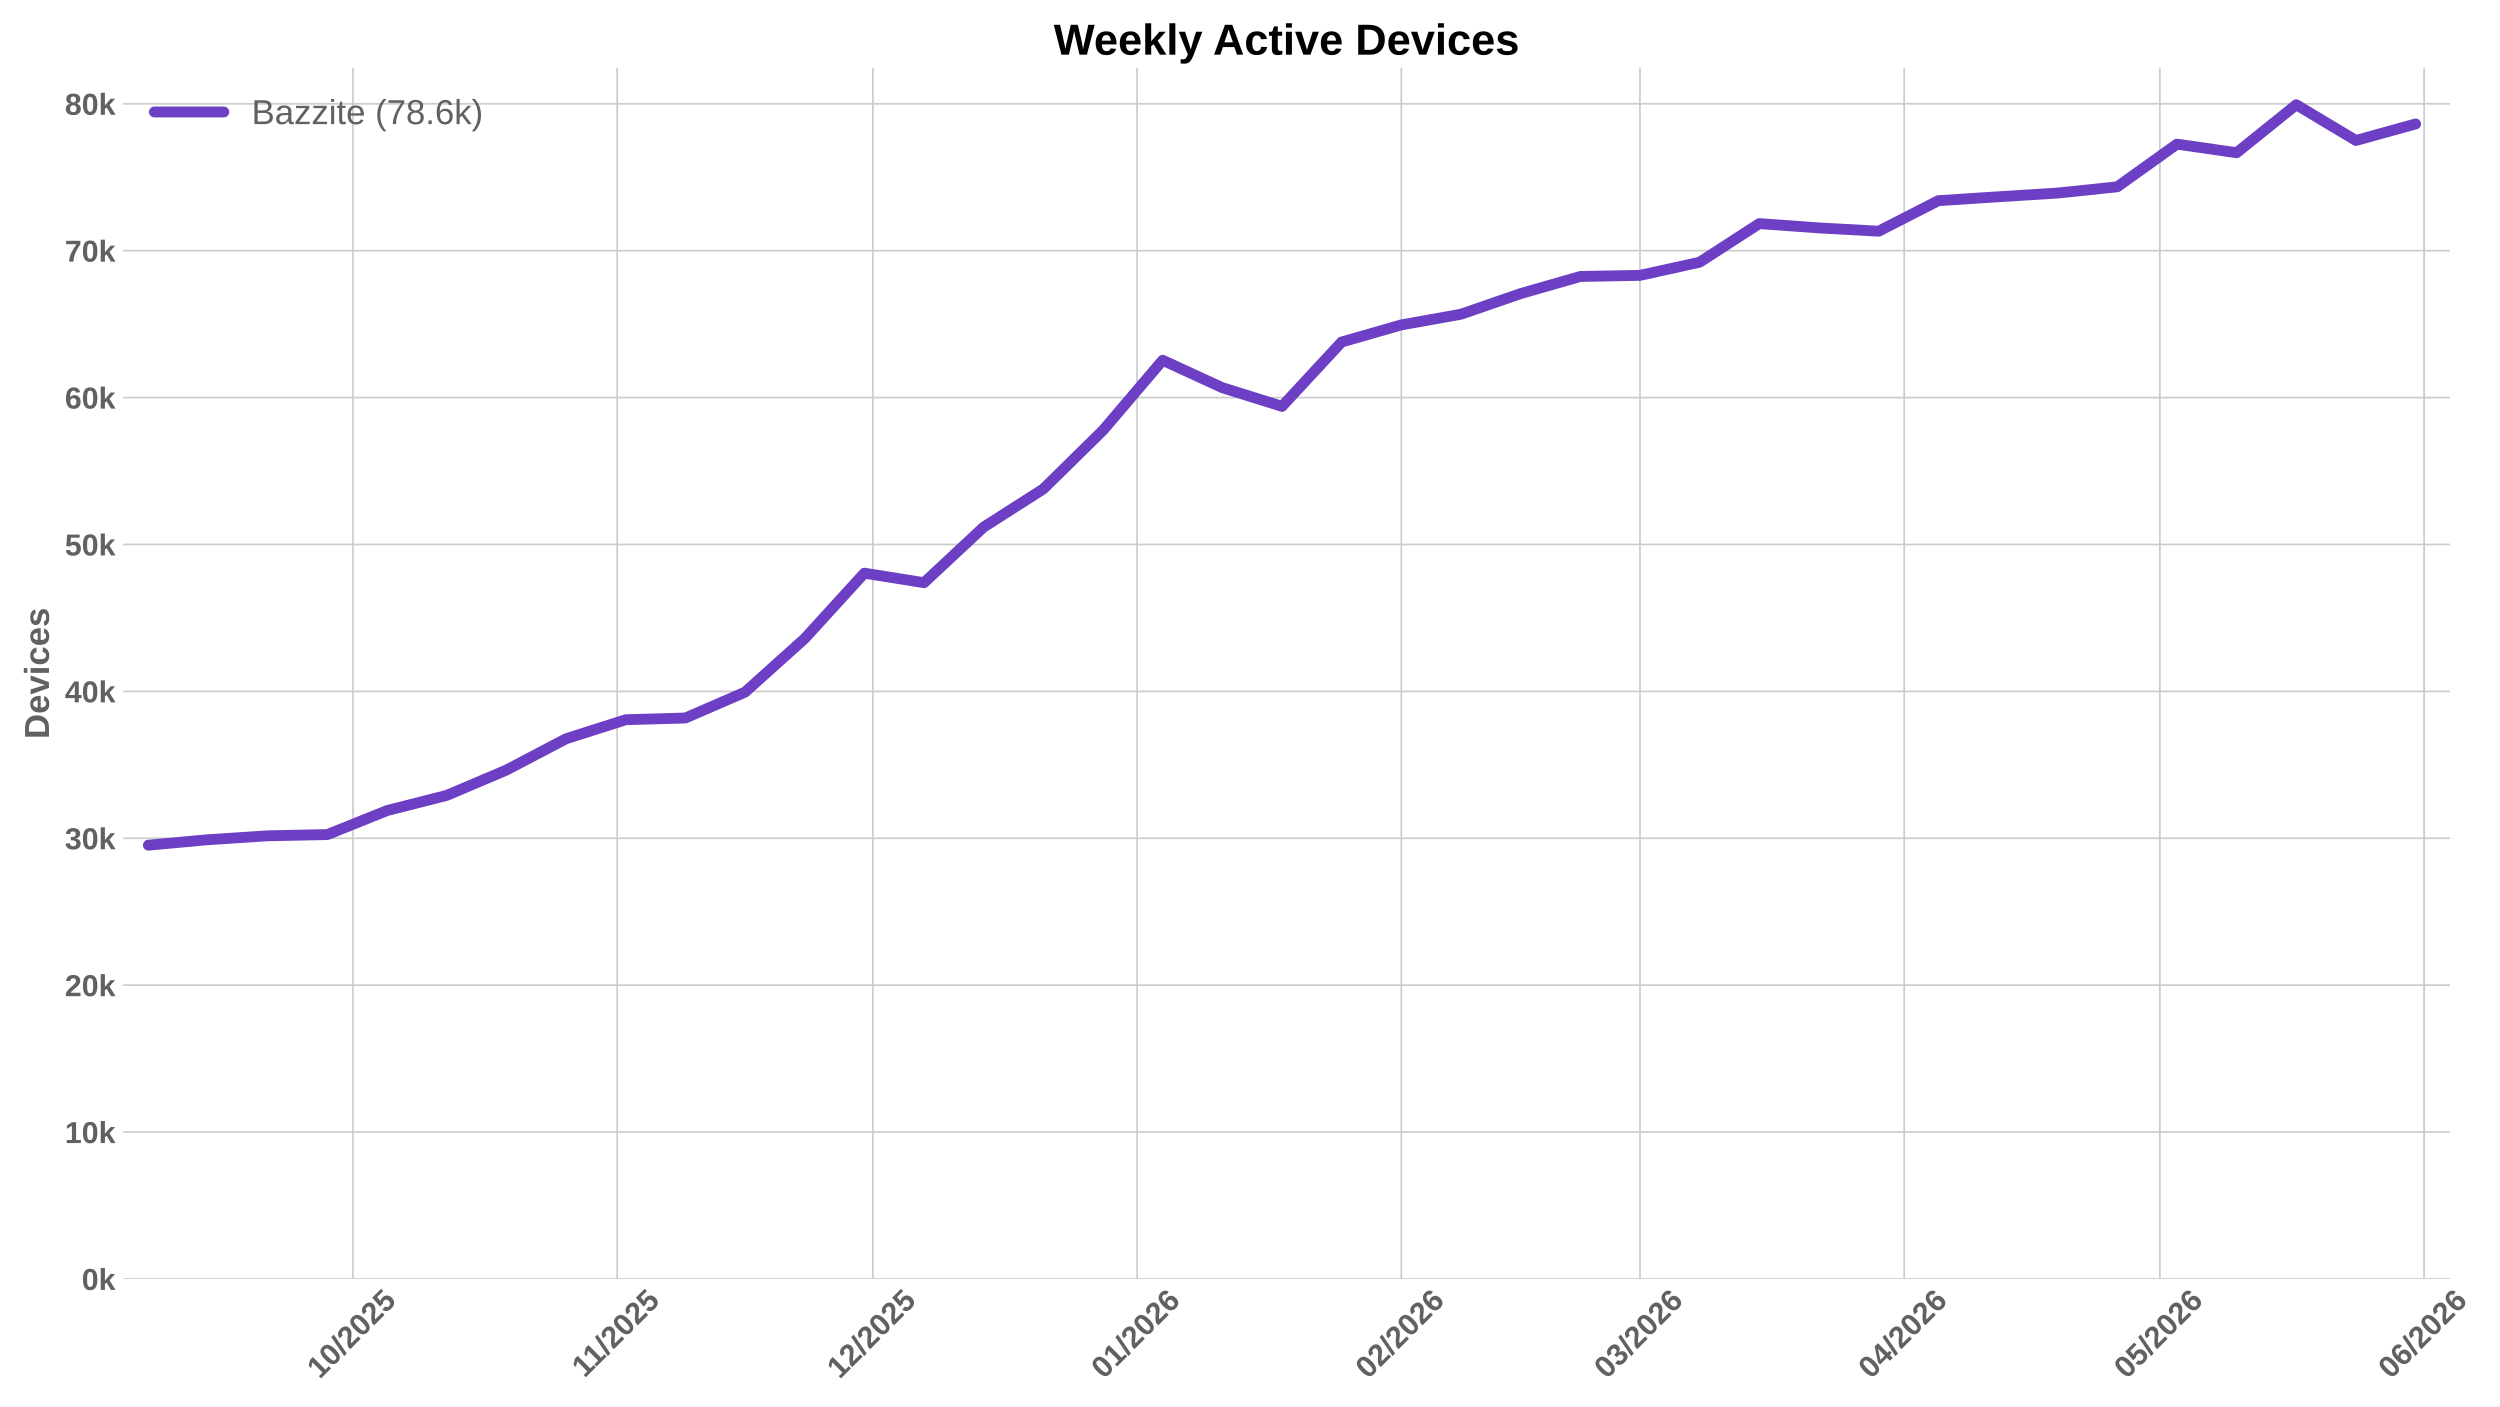
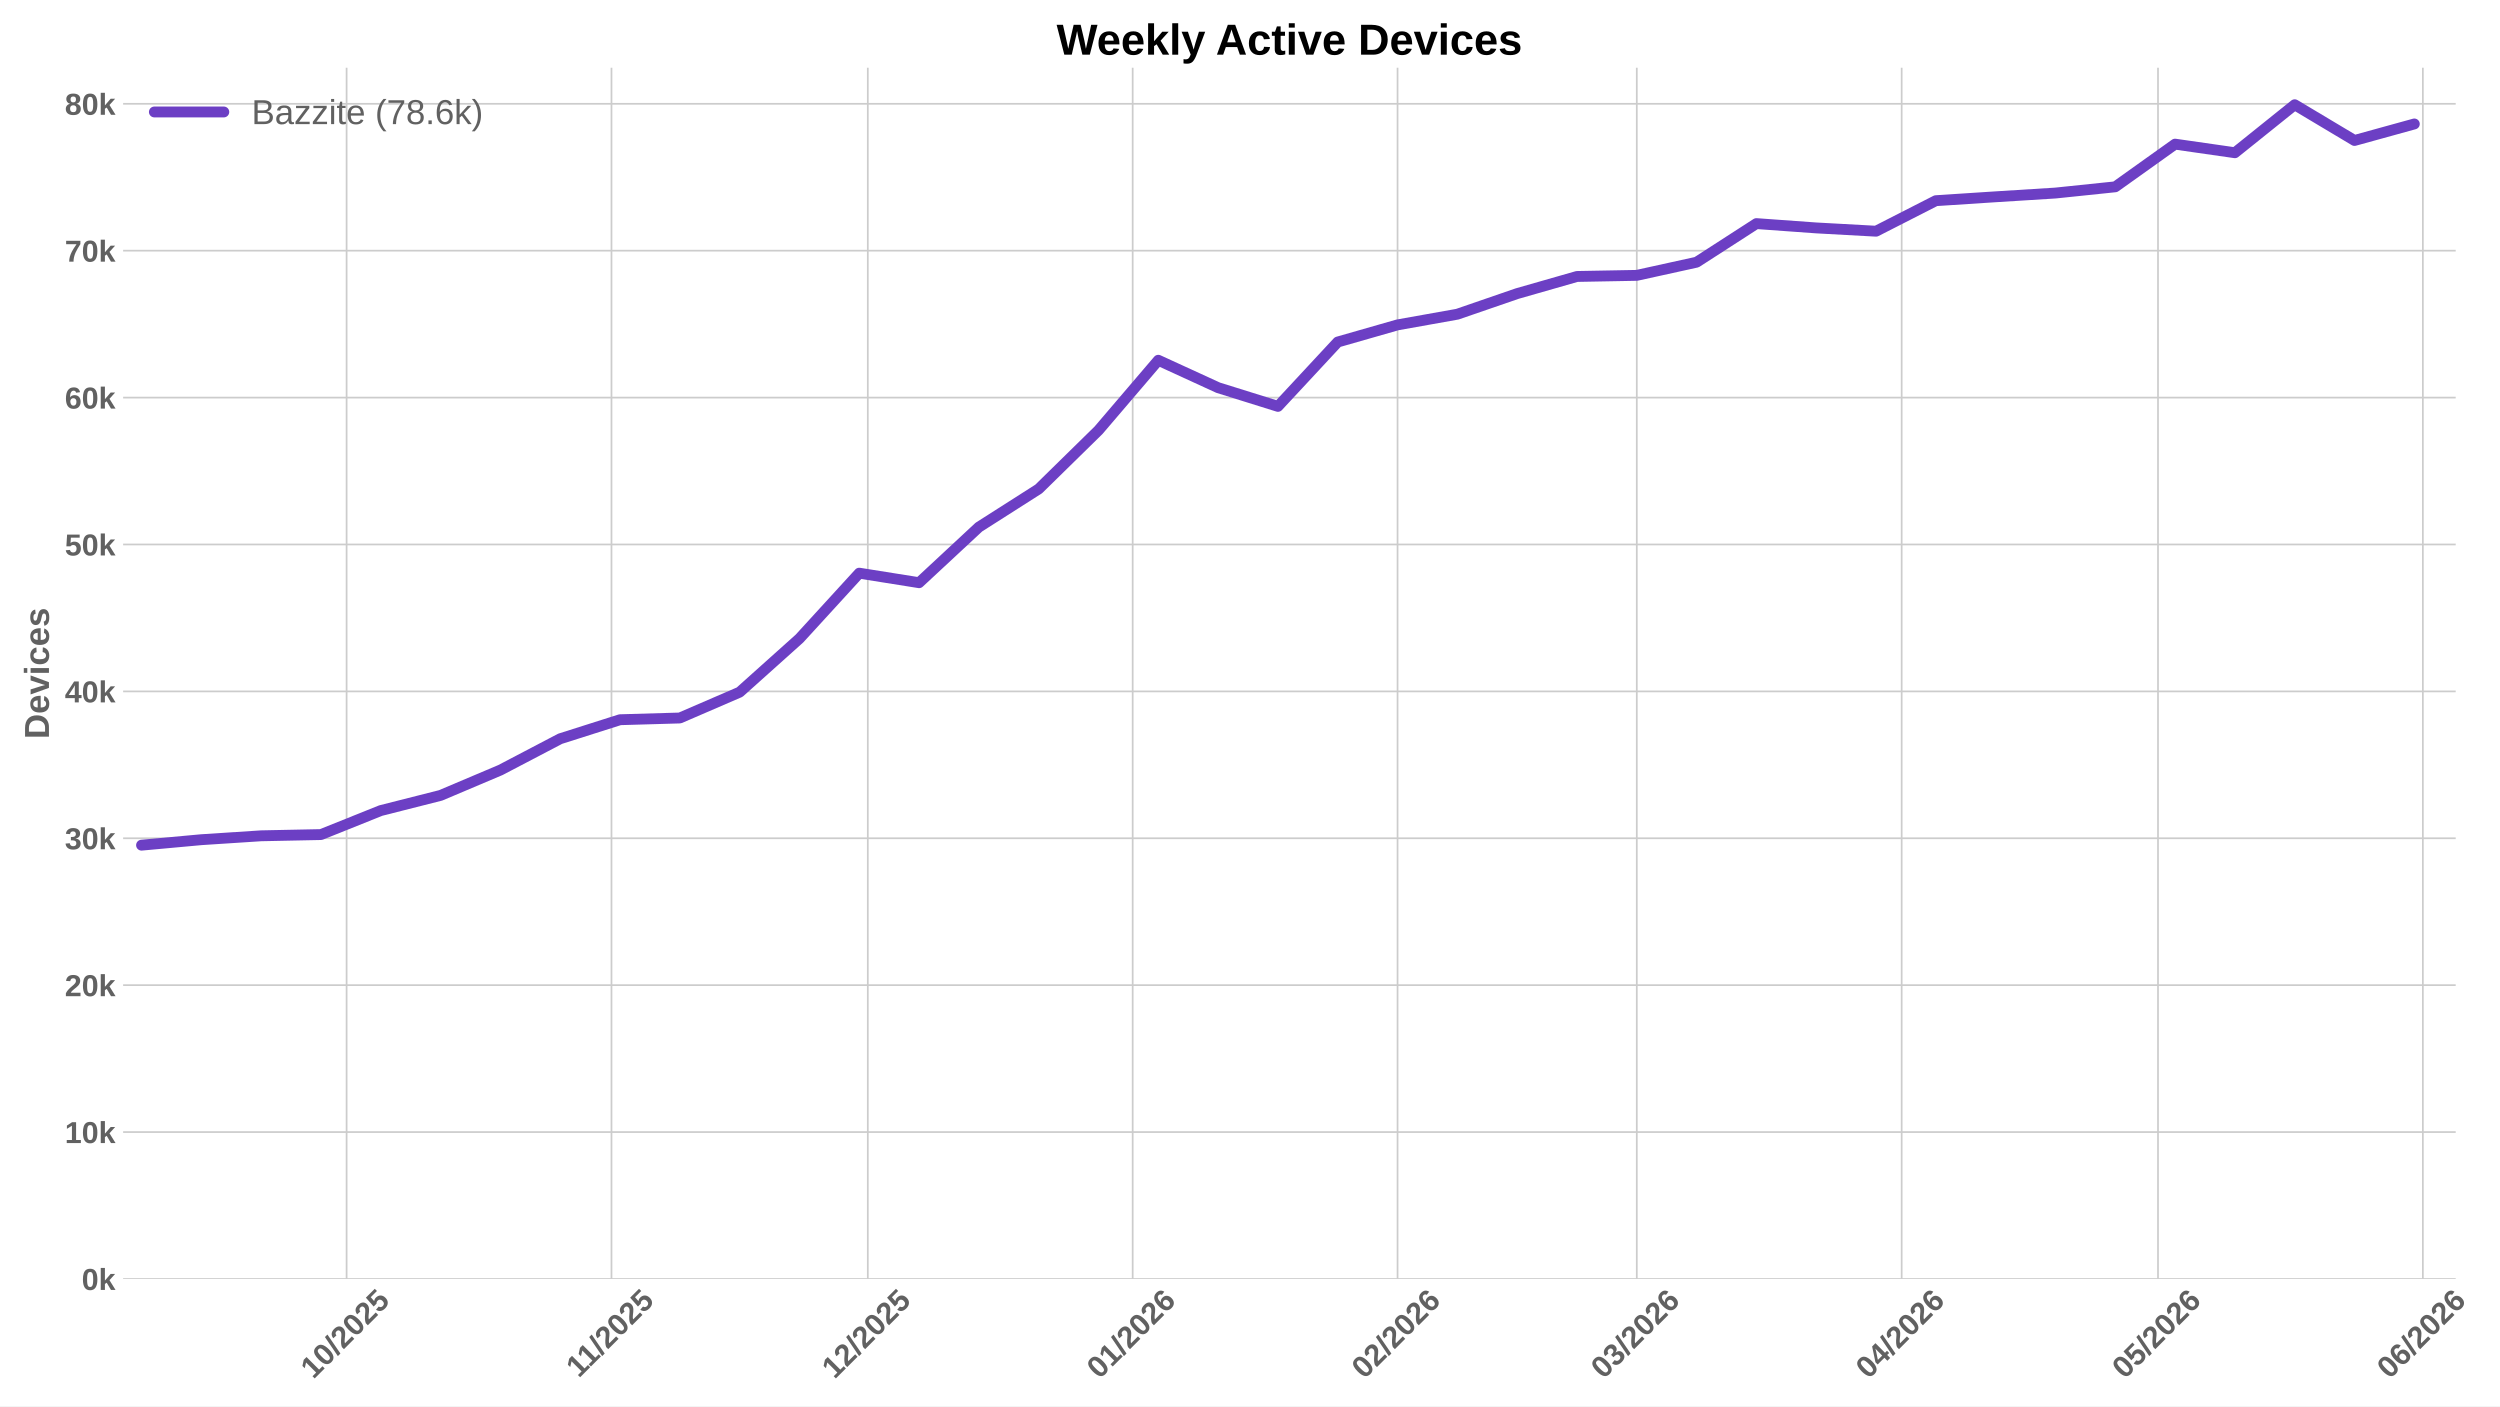
<svg xmlns="http://www.w3.org/2000/svg" xmlns:xlink="http://www.w3.org/1999/xlink" width="1152pt" height="648pt" viewBox="0 0 1152 648" version="1.1">
  <defs>
    <style type="text/css">*{stroke-linejoin: round; stroke-linecap: butt}</style>
  </defs>
  <g id="figure_1">
    <g id="patch_1">
      <path d="M 0 648  L 1152 648  L 1152 0  L 0 0  z " style="fill: #ffffff" />
    </g>
    <g id="axes_1">
      <g id="patch_2">
-         <path d="M 56.73 589.343  L 1128.946 589.343  L 1128.946 31.2  L 56.73 31.2  z " style="fill: #ffffff" />
+         <path d="M 56.73 589.343  L 1131.591 589.343  L 1131.591 31.2  L 56.73 31.2  z " style="fill: #ffffff" />
      </g>
      <g id="matplotlib.axis_1">
        <g id="xtick_1">
          <g id="line2d_1">
-             <path d="M 162.638 589.343  L 162.638 31.2  " clip-path="url(#p0a62e3152f)" style="fill: none; stroke: #cccccc; stroke-width: 0.8; stroke-linecap: round" />
+             <path d="M 159.714 589.343  L 159.714 31.2  " clip-path="url(#p89902e7f3d)" style="fill: none; stroke: #cccccc; stroke-width: 0.8; stroke-linecap: round" />
          </g>
          <g id="line2d_2" />
          <g id="text_1">
-             <g style="fill: #616161" transform="translate(147.3074 635.7977) rotate(-45) scale(0.14 -0.14)">
+             <g style="fill: #616161" transform="translate(144.3835 635.7977) rotate(-45) scale(0.14 -0.14)">
              <defs>
                <path id="LiberationSans-Bold-31" d="M 403 0  L 403 653  L 1494 653  L 1494 3656  L 438 2997  L 438 3688  L 1541 4403  L 2372 4403  L 2372 653  L 3381 653  L 3381 0  L 403 0  z " transform="scale(0.015625)" />
                <path id="LiberationSans-Bold-30" d="M 3297 2203  Q 3297 1088 2914 512  Q 2531 -63 1766 -63  Q 253 -63 253 2203  Q 253 2994 418 3494  Q 584 3994 915 4231  Q 1247 4469 1791 4469  Q 2572 4469 2934 3903  Q 3297 3338 3297 2203  z M 2416 2203  Q 2416 2813 2356 3150  Q 2297 3488 2165 3634  Q 2034 3781 1784 3781  Q 1519 3781 1383 3632  Q 1247 3484 1189 3148  Q 1131 2813 1131 2203  Q 1131 1600 1192 1261  Q 1253 922 1386 775  Q 1519 628 1772 628  Q 2022 628 2158 783  Q 2294 938 2355 1278  Q 2416 1619 2416 2203  z " transform="scale(0.015625)" />
                <path id="LiberationSans-Bold-2f" d="M 63 -128  L 972 4638  L 1716 4638  L 822 -128  L 63 -128  z " transform="scale(0.015625)" />
                <path id="LiberationSans-Bold-32" d="M 222 0  L 222 609  Q 394 988 711 1347  Q 1028 1706 1509 2097  Q 1972 2472 2158 2715  Q 2344 2959 2344 3194  Q 2344 3769 1766 3769  Q 1484 3769 1336 3617  Q 1188 3466 1144 3163  L 259 3213  Q 334 3825 717 4147  Q 1100 4469 1759 4469  Q 2472 4469 2853 4144  Q 3234 3819 3234 3231  Q 3234 2922 3112 2672  Q 2991 2422 2800 2211  Q 2609 2000 2376 1815  Q 2144 1631 1925 1456  Q 1706 1281 1526 1103  Q 1347 925 1259 722  L 3303 722  L 3303 0  L 222 0  z " transform="scale(0.015625)" />
                <path id="LiberationSans-Bold-35" d="M 3381 1466  Q 3381 766 2945 351  Q 2509 -63 1750 -63  Q 1088 -63 689 235  Q 291 534 197 1100  L 1075 1172  Q 1144 891 1319 762  Q 1494 634 1759 634  Q 2088 634 2283 843  Q 2478 1053 2478 1447  Q 2478 1794 2293 2001  Q 2109 2209 1778 2209  Q 1413 2209 1181 1925  L 325 1925  L 478 4403  L 3125 4403  L 3125 3750  L 1275 3750  L 1203 2638  Q 1522 2919 2000 2919  Q 2628 2919 3004 2528  Q 3381 2138 3381 1466  z " transform="scale(0.015625)" />
              </defs>
              <use xlink:href="#LiberationSans-Bold-31" />
              <use xlink:href="#LiberationSans-Bold-30" transform="translate(55.61523 0)" />
              <use xlink:href="#LiberationSans-Bold-2f" transform="translate(111.2305 0)" />
              <use xlink:href="#LiberationSans-Bold-32" transform="translate(139.0137 0)" />
              <use xlink:href="#LiberationSans-Bold-30" transform="translate(194.6289 0)" />
              <use xlink:href="#LiberationSans-Bold-32" transform="translate(250.2441 0)" />
              <use xlink:href="#LiberationSans-Bold-35" transform="translate(305.8594 0)" />
            </g>
          </g>
        </g>
        <g id="xtick_2">
          <g id="line2d_3">
-             <path d="M 284.391 589.343  L 284.391 31.2  " clip-path="url(#p0a62e3152f)" style="fill: none; stroke: #cccccc; stroke-width: 0.8; stroke-linecap: round" />
+             <path d="M 281.768 589.343  L 281.768 31.2  " clip-path="url(#p89902e7f3d)" style="fill: none; stroke: #cccccc; stroke-width: 0.8; stroke-linecap: round" />
          </g>
          <g id="line2d_4" />
          <g id="text_2">
-             <g style="fill: #616161" transform="translate(269.333 635.2532) rotate(-45) scale(0.14 -0.14)">
+             <g style="fill: #616161" transform="translate(266.7096 635.2532) rotate(-45) scale(0.14 -0.14)">
              <use xlink:href="#LiberationSans-Bold-31" />
              <use xlink:href="#LiberationSans-Bold-31" transform="translate(50.11523 0)" />
              <use xlink:href="#LiberationSans-Bold-2f" transform="translate(105.7305 0)" />
              <use xlink:href="#LiberationSans-Bold-32" transform="translate(133.5137 0)" />
              <use xlink:href="#LiberationSans-Bold-30" transform="translate(189.1289 0)" />
              <use xlink:href="#LiberationSans-Bold-32" transform="translate(244.7441 0)" />
              <use xlink:href="#LiberationSans-Bold-35" transform="translate(300.3594 0)" />
            </g>
          </g>
        </g>
        <g id="xtick_3">
          <g id="line2d_5">
-             <path d="M 402.217 589.343  L 402.217 31.2  " clip-path="url(#p0a62e3152f)" style="fill: none; stroke: #cccccc; stroke-width: 0.8; stroke-linecap: round" />
+             <path d="M 399.884 589.343  L 399.884 31.2  " clip-path="url(#p89902e7f3d)" style="fill: none; stroke: #cccccc; stroke-width: 0.8; stroke-linecap: round" />
          </g>
          <g id="line2d_6" />
          <g id="text_3">
-             <g style="fill: #616161" transform="translate(386.8866 635.7977) rotate(-45) scale(0.14 -0.14)">
+             <g style="fill: #616161" transform="translate(384.5539 635.7977) rotate(-45) scale(0.14 -0.14)">
              <use xlink:href="#LiberationSans-Bold-31" />
              <use xlink:href="#LiberationSans-Bold-32" transform="translate(55.61523 0)" />
              <use xlink:href="#LiberationSans-Bold-2f" transform="translate(111.2305 0)" />
              <use xlink:href="#LiberationSans-Bold-32" transform="translate(139.0137 0)" />
              <use xlink:href="#LiberationSans-Bold-30" transform="translate(194.6289 0)" />
              <use xlink:href="#LiberationSans-Bold-32" transform="translate(250.2441 0)" />
              <use xlink:href="#LiberationSans-Bold-35" transform="translate(305.8594 0)" />
            </g>
          </g>
        </g>
        <g id="xtick_4">
          <g id="line2d_7">
-             <path d="M 523.97 589.343  L 523.97 31.2  " clip-path="url(#p0a62e3152f)" style="fill: none; stroke: #cccccc; stroke-width: 0.8; stroke-linecap: round" />
+             <path d="M 521.938 589.343  L 521.938 31.2  " clip-path="url(#p89902e7f3d)" style="fill: none; stroke: #cccccc; stroke-width: 0.8; stroke-linecap: round" />
          </g>
          <g id="line2d_8" />
          <g id="text_4">
-             <g style="fill: #616161" transform="translate(508.6401 635.7977) rotate(-45) scale(0.14 -0.14)">
+             <g style="fill: #616161" transform="translate(506.6078 635.7977) rotate(-45) scale(0.14 -0.14)">
              <defs>
                <path id="LiberationSans-Bold-36" d="M 3328 1441  Q 3328 738 2934 337  Q 2541 -63 1847 -63  Q 1069 -63 651 482  Q 234 1028 234 2100  Q 234 3278 657 3873  Q 1081 4469 1869 4469  Q 2428 4469 2751 4222  Q 3075 3975 3209 3456  L 2381 3341  Q 2263 3775 1850 3775  Q 1497 3775 1295 3422  Q 1094 3069 1094 2350  Q 1234 2584 1484 2709  Q 1734 2834 2050 2834  Q 2641 2834 2984 2459  Q 3328 2084 3328 1441  z M 2447 1416  Q 2447 1791 2273 1989  Q 2100 2188 1797 2188  Q 1506 2188 1331 2002  Q 1156 1816 1156 1509  Q 1156 1125 1339 873  Q 1522 622 1819 622  Q 2116 622 2281 833  Q 2447 1044 2447 1416  z " transform="scale(0.015625)" />
              </defs>
              <use xlink:href="#LiberationSans-Bold-30" />
              <use xlink:href="#LiberationSans-Bold-31" transform="translate(55.61523 0)" />
              <use xlink:href="#LiberationSans-Bold-2f" transform="translate(111.2305 0)" />
              <use xlink:href="#LiberationSans-Bold-32" transform="translate(139.0137 0)" />
              <use xlink:href="#LiberationSans-Bold-30" transform="translate(194.6289 0)" />
              <use xlink:href="#LiberationSans-Bold-32" transform="translate(250.2441 0)" />
              <use xlink:href="#LiberationSans-Bold-36" transform="translate(305.8594 0)" />
            </g>
          </g>
        </g>
        <g id="xtick_5">
          <g id="line2d_9">
-             <path d="M 645.724 589.343  L 645.724 31.2  " clip-path="url(#p0a62e3152f)" style="fill: none; stroke: #cccccc; stroke-width: 0.8; stroke-linecap: round" />
+             <path d="M 643.992 589.343  L 643.992 31.2  " clip-path="url(#p89902e7f3d)" style="fill: none; stroke: #cccccc; stroke-width: 0.8; stroke-linecap: round" />
          </g>
          <g id="line2d_10" />
          <g id="text_5">
-             <g style="fill: #616161" transform="translate(630.3935 635.7977) rotate(-45) scale(0.14 -0.14)">
+             <g style="fill: #616161" transform="translate(628.6616 635.7977) rotate(-45) scale(0.14 -0.14)">
              <use xlink:href="#LiberationSans-Bold-30" />
              <use xlink:href="#LiberationSans-Bold-32" transform="translate(55.61523 0)" />
              <use xlink:href="#LiberationSans-Bold-2f" transform="translate(111.2305 0)" />
              <use xlink:href="#LiberationSans-Bold-32" transform="translate(139.0137 0)" />
              <use xlink:href="#LiberationSans-Bold-30" transform="translate(194.6289 0)" />
              <use xlink:href="#LiberationSans-Bold-32" transform="translate(250.2441 0)" />
              <use xlink:href="#LiberationSans-Bold-36" transform="translate(305.8594 0)" />
            </g>
          </g>
        </g>
        <g id="xtick_6">
          <g id="line2d_11">
-             <path d="M 755.695 589.343  L 755.695 31.2  " clip-path="url(#p0a62e3152f)" style="fill: none; stroke: #cccccc; stroke-width: 0.8; stroke-linecap: round" />
+             <path d="M 754.234 589.343  L 754.234 31.2  " clip-path="url(#p89902e7f3d)" style="fill: none; stroke: #cccccc; stroke-width: 0.8; stroke-linecap: round" />
          </g>
          <g id="line2d_12" />
          <g id="text_6">
-             <g style="fill: #616161" transform="translate(740.3643 635.7977) rotate(-45) scale(0.14 -0.14)">
+             <g style="fill: #616161" transform="translate(738.9038 635.7977) rotate(-45) scale(0.14 -0.14)">
              <defs>
                <path id="LiberationSans-Bold-33" d="M 3328 1222  Q 3328 603 2922 265  Q 2516 -72 1766 -72  Q 1056 -72 637 254  Q 219 581 147 1197  L 1041 1275  Q 1125 641 1763 641  Q 2078 641 2253 797  Q 2428 953 2428 1275  Q 2428 1569 2215 1725  Q 2003 1881 1584 1881  L 1278 1881  L 1278 2591  L 1566 2591  Q 1944 2591 2134 2745  Q 2325 2900 2325 3188  Q 2325 3459 2173 3614  Q 2022 3769 1731 3769  Q 1459 3769 1292 3619  Q 1125 3469 1100 3194  L 222 3256  Q 291 3825 694 4147  Q 1097 4469 1747 4469  Q 2438 4469 2827 4158  Q 3216 3847 3216 3297  Q 3216 2884 2973 2618  Q 2731 2353 2275 2266  L 2275 2253  Q 2781 2194 3054 1920  Q 3328 1647 3328 1222  z " transform="scale(0.015625)" />
              </defs>
              <use xlink:href="#LiberationSans-Bold-30" />
              <use xlink:href="#LiberationSans-Bold-33" transform="translate(55.61523 0)" />
              <use xlink:href="#LiberationSans-Bold-2f" transform="translate(111.2305 0)" />
              <use xlink:href="#LiberationSans-Bold-32" transform="translate(139.0137 0)" />
              <use xlink:href="#LiberationSans-Bold-30" transform="translate(194.6289 0)" />
              <use xlink:href="#LiberationSans-Bold-32" transform="translate(250.2441 0)" />
              <use xlink:href="#LiberationSans-Bold-36" transform="translate(305.8594 0)" />
            </g>
          </g>
        </g>
        <g id="xtick_7">
          <g id="line2d_13">
-             <path d="M 877.448 589.343  L 877.448 31.2  " clip-path="url(#p0a62e3152f)" style="fill: none; stroke: #cccccc; stroke-width: 0.8; stroke-linecap: round" />
+             <path d="M 876.288 589.343  L 876.288 31.2  " clip-path="url(#p89902e7f3d)" style="fill: none; stroke: #cccccc; stroke-width: 0.8; stroke-linecap: round" />
          </g>
          <g id="line2d_14" />
          <g id="text_7">
-             <g style="fill: #616161" transform="translate(862.1177 635.7977) rotate(-45) scale(0.14 -0.14)">
+             <g style="fill: #616161" transform="translate(860.9576 635.7977) rotate(-45) scale(0.14 -0.14)">
              <defs>
                <path id="LiberationSans-Bold-34" d="M 2938 897  L 2938 0  L 2100 0  L 2100 897  L 97 897  L 97 1556  L 1956 4403  L 2938 4403  L 2938 1550  L 3525 1550  L 3525 897  L 2938 897  z M 2100 2991  Q 2100 3159 2111 3356  Q 2122 3553 2128 3609  Q 2047 3434 1834 3103  L 813 1550  L 2100 1550  L 2100 2991  z " transform="scale(0.015625)" />
              </defs>
              <use xlink:href="#LiberationSans-Bold-30" />
              <use xlink:href="#LiberationSans-Bold-34" transform="translate(55.61523 0)" />
              <use xlink:href="#LiberationSans-Bold-2f" transform="translate(111.2305 0)" />
              <use xlink:href="#LiberationSans-Bold-32" transform="translate(139.0137 0)" />
              <use xlink:href="#LiberationSans-Bold-30" transform="translate(194.6289 0)" />
              <use xlink:href="#LiberationSans-Bold-32" transform="translate(250.2441 0)" />
              <use xlink:href="#LiberationSans-Bold-36" transform="translate(305.8594 0)" />
            </g>
          </g>
        </g>
        <g id="xtick_8">
          <g id="line2d_15">
-             <path d="M 995.274 589.343  L 995.274 31.2  " clip-path="url(#p0a62e3152f)" style="fill: none; stroke: #cccccc; stroke-width: 0.8; stroke-linecap: round" />
+             <path d="M 994.405 589.343  L 994.405 31.2  " clip-path="url(#p89902e7f3d)" style="fill: none; stroke: #cccccc; stroke-width: 0.8; stroke-linecap: round" />
          </g>
          <g id="line2d_16" />
          <g id="text_8">
-             <g style="fill: #616161" transform="translate(979.9436 635.7977) rotate(-45) scale(0.14 -0.14)">
+             <g style="fill: #616161" transform="translate(979.0742 635.7977) rotate(-45) scale(0.14 -0.14)">
              <use xlink:href="#LiberationSans-Bold-30" />
              <use xlink:href="#LiberationSans-Bold-35" transform="translate(55.61523 0)" />
              <use xlink:href="#LiberationSans-Bold-2f" transform="translate(111.2305 0)" />
              <use xlink:href="#LiberationSans-Bold-32" transform="translate(139.0137 0)" />
              <use xlink:href="#LiberationSans-Bold-30" transform="translate(194.6289 0)" />
              <use xlink:href="#LiberationSans-Bold-32" transform="translate(250.2441 0)" />
              <use xlink:href="#LiberationSans-Bold-36" transform="translate(305.8594 0)" />
            </g>
          </g>
        </g>
        <g id="xtick_9">
          <g id="line2d_17">
-             <path d="M 1117.027 589.343  L 1117.027 31.2  " clip-path="url(#p0a62e3152f)" style="fill: none; stroke: #cccccc; stroke-width: 0.8; stroke-linecap: round" />
+             <path d="M 1116.458 589.343  L 1116.458 31.2  " clip-path="url(#p89902e7f3d)" style="fill: none; stroke: #cccccc; stroke-width: 0.8; stroke-linecap: round" />
          </g>
          <g id="line2d_18" />
          <g id="text_9">
-             <g style="fill: #616161" transform="translate(1101.697 635.7977) rotate(-45) scale(0.14 -0.14)">
+             <g style="fill: #616161" transform="translate(1101.128 635.7977) rotate(-45) scale(0.14 -0.14)">
              <use xlink:href="#LiberationSans-Bold-30" />
              <use xlink:href="#LiberationSans-Bold-36" transform="translate(55.61523 0)" />
              <use xlink:href="#LiberationSans-Bold-2f" transform="translate(111.2305 0)" />
              <use xlink:href="#LiberationSans-Bold-32" transform="translate(139.0137 0)" />
              <use xlink:href="#LiberationSans-Bold-30" transform="translate(194.6289 0)" />
              <use xlink:href="#LiberationSans-Bold-32" transform="translate(250.2441 0)" />
              <use xlink:href="#LiberationSans-Bold-36" transform="translate(305.8594 0)" />
            </g>
          </g>
        </g>
      </g>
      <g id="matplotlib.axis_2">
        <g id="ytick_1">
          <g id="line2d_19">
-             <path d="M 56.73 589.343  L 1128.946 589.343  " clip-path="url(#p0a62e3152f)" style="fill: none; stroke: #cccccc; stroke-width: 0.8; stroke-linecap: round" />
+             <path d="M 56.73 589.343  L 1131.591 589.343  " clip-path="url(#p89902e7f3d)" style="fill: none; stroke: #cccccc; stroke-width: 0.8; stroke-linecap: round" />
          </g>
          <g id="line2d_20" />
          <g id="text_10">
            <g style="fill: #616161" transform="translate(37.65937 594.416) scale(0.14 -0.14)">
              <defs>
                <path id="LiberationSans-Bold-6b" d="M 2606 0  L 1703 1531  L 1325 1269  L 1325 0  L 447 0  L 447 4638  L 1325 4638  L 1325 1981  L 2531 3381  L 3475 3381  L 2288 2063  L 3566 0  L 2606 0  z " transform="scale(0.015625)" />
              </defs>
              <use xlink:href="#LiberationSans-Bold-30" />
              <use xlink:href="#LiberationSans-Bold-6b" transform="translate(55.61523 0)" />
            </g>
          </g>
        </g>
        <g id="ytick_2">
          <g id="line2d_21">
-             <path d="M 56.73 521.654  L 1128.946 521.654  " clip-path="url(#p0a62e3152f)" style="fill: none; stroke: #cccccc; stroke-width: 0.8; stroke-linecap: round" />
+             <path d="M 56.73 521.654  L 1131.591 521.654  " clip-path="url(#p89902e7f3d)" style="fill: none; stroke: #cccccc; stroke-width: 0.8; stroke-linecap: round" />
          </g>
          <g id="line2d_22" />
          <g id="text_11">
            <g style="fill: #616161" transform="translate(29.87406 526.7264) scale(0.14 -0.14)">
              <use xlink:href="#LiberationSans-Bold-31" />
              <use xlink:href="#LiberationSans-Bold-30" transform="translate(55.61523 0)" />
              <use xlink:href="#LiberationSans-Bold-6b" transform="translate(111.2305 0)" />
            </g>
          </g>
        </g>
        <g id="ytick_3">
          <g id="line2d_23">
-             <path d="M 56.73 453.964  L 1128.946 453.964  " clip-path="url(#p0a62e3152f)" style="fill: none; stroke: #cccccc; stroke-width: 0.8; stroke-linecap: round" />
+             <path d="M 56.73 453.964  L 1131.591 453.964  " clip-path="url(#p89902e7f3d)" style="fill: none; stroke: #cccccc; stroke-width: 0.8; stroke-linecap: round" />
          </g>
          <g id="line2d_24" />
          <g id="text_12">
            <g style="fill: #616161" transform="translate(29.87406 459.0369) scale(0.14 -0.14)">
              <use xlink:href="#LiberationSans-Bold-32" />
              <use xlink:href="#LiberationSans-Bold-30" transform="translate(55.61523 0)" />
              <use xlink:href="#LiberationSans-Bold-6b" transform="translate(111.2305 0)" />
            </g>
          </g>
        </g>
        <g id="ytick_4">
          <g id="line2d_25">
-             <path d="M 56.73 386.274  L 1128.946 386.274  " clip-path="url(#p0a62e3152f)" style="fill: none; stroke: #cccccc; stroke-width: 0.8; stroke-linecap: round" />
+             <path d="M 56.73 386.274  L 1131.591 386.274  " clip-path="url(#p89902e7f3d)" style="fill: none; stroke: #cccccc; stroke-width: 0.8; stroke-linecap: round" />
          </g>
          <g id="line2d_26" />
          <g id="text_13">
            <g style="fill: #616161" transform="translate(29.87406 391.3473) scale(0.14 -0.14)">
              <use xlink:href="#LiberationSans-Bold-33" />
              <use xlink:href="#LiberationSans-Bold-30" transform="translate(55.61523 0)" />
              <use xlink:href="#LiberationSans-Bold-6b" transform="translate(111.2305 0)" />
            </g>
          </g>
        </g>
        <g id="ytick_5">
          <g id="line2d_27">
-             <path d="M 56.73 318.585  L 1128.946 318.585  " clip-path="url(#p0a62e3152f)" style="fill: none; stroke: #cccccc; stroke-width: 0.8; stroke-linecap: round" />
+             <path d="M 56.73 318.585  L 1131.591 318.585  " clip-path="url(#p89902e7f3d)" style="fill: none; stroke: #cccccc; stroke-width: 0.8; stroke-linecap: round" />
          </g>
          <g id="line2d_28" />
          <g id="text_14">
            <g style="fill: #616161" transform="translate(29.87406 323.6577) scale(0.14 -0.14)">
              <use xlink:href="#LiberationSans-Bold-34" />
              <use xlink:href="#LiberationSans-Bold-30" transform="translate(55.61523 0)" />
              <use xlink:href="#LiberationSans-Bold-6b" transform="translate(111.2305 0)" />
            </g>
          </g>
        </g>
        <g id="ytick_6">
          <g id="line2d_29">
-             <path d="M 56.73 250.895  L 1128.946 250.895  " clip-path="url(#p0a62e3152f)" style="fill: none; stroke: #cccccc; stroke-width: 0.8; stroke-linecap: round" />
+             <path d="M 56.73 250.895  L 1131.591 250.895  " clip-path="url(#p89902e7f3d)" style="fill: none; stroke: #cccccc; stroke-width: 0.8; stroke-linecap: round" />
          </g>
          <g id="line2d_30" />
          <g id="text_15">
            <g style="fill: #616161" transform="translate(29.87406 255.9681) scale(0.14 -0.14)">
              <use xlink:href="#LiberationSans-Bold-35" />
              <use xlink:href="#LiberationSans-Bold-30" transform="translate(55.61523 0)" />
              <use xlink:href="#LiberationSans-Bold-6b" transform="translate(111.2305 0)" />
            </g>
          </g>
        </g>
        <g id="ytick_7">
          <g id="line2d_31">
-             <path d="M 56.73 183.206  L 1128.946 183.206  " clip-path="url(#p0a62e3152f)" style="fill: none; stroke: #cccccc; stroke-width: 0.8; stroke-linecap: round" />
+             <path d="M 56.73 183.206  L 1131.591 183.206  " clip-path="url(#p89902e7f3d)" style="fill: none; stroke: #cccccc; stroke-width: 0.8; stroke-linecap: round" />
          </g>
          <g id="line2d_32" />
          <g id="text_16">
            <g style="fill: #616161" transform="translate(29.87406 188.2786) scale(0.14 -0.14)">
              <use xlink:href="#LiberationSans-Bold-36" />
              <use xlink:href="#LiberationSans-Bold-30" transform="translate(55.61523 0)" />
              <use xlink:href="#LiberationSans-Bold-6b" transform="translate(111.2305 0)" />
            </g>
          </g>
        </g>
        <g id="ytick_8">
          <g id="line2d_33">
-             <path d="M 56.73 115.516  L 1128.946 115.516  " clip-path="url(#p0a62e3152f)" style="fill: none; stroke: #cccccc; stroke-width: 0.8; stroke-linecap: round" />
+             <path d="M 56.73 115.516  L 1131.591 115.516  " clip-path="url(#p89902e7f3d)" style="fill: none; stroke: #cccccc; stroke-width: 0.8; stroke-linecap: round" />
          </g>
          <g id="line2d_34" />
          <g id="text_17">
            <g style="fill: #616161" transform="translate(29.87406 120.589) scale(0.14 -0.14)">
              <defs>
                <path id="LiberationSans-Bold-37" d="M 3278 3706  Q 2981 3238 2717 2797  Q 2453 2356 2256 1911  Q 2059 1466 1945 995  Q 1831 525 1831 0  L 916 0  Q 916 550 1059 1064  Q 1203 1578 1475 2111  Q 1747 2644 2463 3681  L 275 3681  L 275 4403  L 3278 4403  L 3278 3706  z " transform="scale(0.015625)" />
              </defs>
              <use xlink:href="#LiberationSans-Bold-37" />
              <use xlink:href="#LiberationSans-Bold-30" transform="translate(55.61523 0)" />
              <use xlink:href="#LiberationSans-Bold-6b" transform="translate(111.2305 0)" />
            </g>
          </g>
        </g>
        <g id="ytick_9">
          <g id="line2d_35">
-             <path d="M 56.73 47.827  L 1128.946 47.827  " clip-path="url(#p0a62e3152f)" style="fill: none; stroke: #cccccc; stroke-width: 0.8; stroke-linecap: round" />
+             <path d="M 56.73 47.827  L 1131.591 47.827  " clip-path="url(#p89902e7f3d)" style="fill: none; stroke: #cccccc; stroke-width: 0.8; stroke-linecap: round" />
          </g>
          <g id="line2d_36" />
          <g id="text_18">
            <g style="fill: #616161" transform="translate(29.87406 52.8994) scale(0.14 -0.14)">
              <defs>
                <path id="LiberationSans-Bold-38" d="M 3363 1241  Q 3363 622 2953 279  Q 2544 -63 1784 -63  Q 1031 -63 617 278  Q 203 619 203 1234  Q 203 1656 447 1945  Q 691 2234 1100 2303  L 1100 2316  Q 744 2394 525 2669  Q 306 2944 306 3303  Q 306 3844 689 4156  Q 1072 4469 1772 4469  Q 2488 4469 2870 4164  Q 3253 3859 3253 3297  Q 3253 2938 3036 2666  Q 2819 2394 2453 2322  L 2453 2309  Q 2878 2241 3120 1961  Q 3363 1681 3363 1241  z M 2350 3250  Q 2350 3563 2206 3708  Q 2063 3853 1772 3853  Q 1203 3853 1203 3250  Q 1203 2619 1778 2619  Q 2066 2619 2208 2766  Q 2350 2913 2350 3250  z M 2453 1313  Q 2453 2003 1766 2003  Q 1447 2003 1276 1822  Q 1106 1641 1106 1300  Q 1106 913 1275 734  Q 1444 556 1791 556  Q 2131 556 2292 734  Q 2453 913 2453 1313  z " transform="scale(0.015625)" />
              </defs>
              <use xlink:href="#LiberationSans-Bold-38" />
              <use xlink:href="#LiberationSans-Bold-30" transform="translate(55.61523 0)" />
              <use xlink:href="#LiberationSans-Bold-6b" transform="translate(111.2305 0)" />
            </g>
          </g>
        </g>
        <g id="text_19">
          <g style="fill: #616161" transform="translate(22.55406 340.5153) rotate(-90) scale(0.16 -0.16)">
            <defs>
              <path id="LiberationSans-Bold-44" d="M 4353 2234  Q 4353 1553 4086 1045  Q 3819 538 3330 269  Q 2841 0 2209 0  L 428 0  L 428 4403  L 2022 4403  Q 3134 4403 3743 3842  Q 4353 3281 4353 2234  z M 3425 2234  Q 3425 2944 3056 3317  Q 2688 3691 2003 3691  L 1350 3691  L 1350 713  L 2131 713  Q 2725 713 3075 1122  Q 3425 1531 3425 2234  z " transform="scale(0.015625)" />
              <path id="LiberationSans-Bold-65" d="M 1831 -63  Q 1069 -63 659 389  Q 250 841 250 1706  Q 250 2544 665 2994  Q 1081 3444 1844 3444  Q 2572 3444 2956 2961  Q 3341 2478 3341 1547  L 3341 1522  L 1172 1522  Q 1172 1028 1355 776  Q 1538 525 1875 525  Q 2341 525 2463 928  L 3291 856  Q 2931 -63 1831 -63  z M 1831 2891  Q 1522 2891 1355 2675  Q 1188 2459 1178 2072  L 2491 2072  Q 2466 2481 2294 2686  Q 2122 2891 1831 2891  z " transform="scale(0.015625)" />
              <path id="LiberationSans-Bold-76" d="M 2284 0  L 1234 0  L 25 3381  L 953 3381  L 1544 1491  Q 1591 1334 1766 709  Q 1797 838 1894 1159  Q 1991 1481 2613 3381  L 3531 3381  L 2284 0  z " transform="scale(0.015625)" />
              <path id="LiberationSans-Bold-69" d="M 447 3991  L 447 4638  L 1325 4638  L 1325 3991  L 447 3991  z M 447 0  L 447 3381  L 1325 3381  L 1325 0  L 447 0  z " transform="scale(0.015625)" />
              <path id="LiberationSans-Bold-63" d="M 1856 -63  Q 1088 -63 669 395  Q 250 853 250 1672  Q 250 2509 672 2976  Q 1094 3444 1869 3444  Q 2466 3444 2856 3144  Q 3247 2844 3347 2316  L 2463 2272  Q 2425 2531 2275 2686  Q 2125 2841 1850 2841  Q 1172 2841 1172 1706  Q 1172 538 1863 538  Q 2113 538 2281 695  Q 2450 853 2491 1166  L 3372 1125  Q 3325 778 3123 506  Q 2922 234 2594 85  Q 2266 -63 1856 -63  z " transform="scale(0.015625)" />
              <path id="LiberationSans-Bold-73" d="M 3297 988  Q 3297 497 2895 217  Q 2494 -63 1784 -63  Q 1088 -63 717 157  Q 347 378 225 844  L 997 959  Q 1063 719 1223 619  Q 1384 519 1784 519  Q 2153 519 2322 612  Q 2491 706 2491 906  Q 2491 1069 2355 1164  Q 2219 1259 1894 1325  Q 1150 1472 890 1598  Q 631 1725 495 1926  Q 359 2128 359 2422  Q 359 2906 732 3176  Q 1106 3447 1791 3447  Q 2394 3447 2761 3212  Q 3128 2978 3219 2534  L 2441 2453  Q 2403 2659 2256 2761  Q 2109 2863 1791 2863  Q 1478 2863 1322 2783  Q 1166 2703 1166 2516  Q 1166 2369 1286 2283  Q 1406 2197 1691 2141  Q 2088 2059 2395 1973  Q 2703 1888 2889 1769  Q 3075 1650 3186 1464  Q 3297 1278 3297 988  z " transform="scale(0.015625)" />
            </defs>
            <use xlink:href="#LiberationSans-Bold-44" />
            <use xlink:href="#LiberationSans-Bold-65" transform="translate(72.2168 0)" />
            <use xlink:href="#LiberationSans-Bold-76" transform="translate(127.832 0)" />
            <use xlink:href="#LiberationSans-Bold-69" transform="translate(183.4473 0)" />
            <use xlink:href="#LiberationSans-Bold-63" transform="translate(211.2305 0)" />
            <use xlink:href="#LiberationSans-Bold-65" transform="translate(266.8457 0)" />
            <use xlink:href="#LiberationSans-Bold-73" transform="translate(322.4609 0)" />
          </g>
        </g>
      </g>
      <g id="line2d_37">
-         <path d="M 68.377 389.456  L 95.87 386.931  L 123.362 385.137  L 150.855 384.569  L 178.348 373.508  L 205.84 366.516  L 233.333 354.846  L 260.826 340.415  L 288.319 331.649  L 315.811 330.85  L 343.304 318.944  L 370.797 294.25  L 398.289 264.115  L 425.782 268.508  L 453.275 242.881  L 480.768 225.309  L 508.26 198.287  L 535.753 166.006  L 563.246 178.65  L 590.738 187.26  L 618.231 157.599  L 645.724 149.706  L 673.216 144.785  L 700.709 135.288  L 728.202 127.396  L 755.695 126.888  L 783.187 120.823  L 810.68 103.034  L 838.173 105.024  L 865.665 106.541  L 893.158 92.475  L 920.651 90.681  L 948.144 88.955  L 975.636 86.085  L 1003.129 66.421  L 1030.622 70.381  L 1058.114 48.26  L 1085.607 64.729  L 1113.1 57.12  " clip-path="url(#p0a62e3152f)" style="fill: none; stroke: #6c3fc4; stroke-width: 5; stroke-linecap: round" />
+         <path d="M 65.22 389.456  L 92.781 386.931  L 120.342 385.137  L 147.902 384.569  L 175.463 373.508  L 203.023 366.516  L 230.584 354.846  L 258.144 340.415  L 285.705 331.649  L 313.265 330.85  L 340.826 318.944  L 368.386 294.25  L 395.947 264.115  L 423.508 268.508  L 451.068 242.881  L 478.629 225.309  L 506.189 198.287  L 533.75 166.006  L 561.31 178.65  L 588.871 187.26  L 616.431 157.599  L 643.992 149.706  L 671.552 144.785  L 699.113 135.288  L 726.674 127.396  L 754.234 126.888  L 781.795 120.823  L 809.355 103.034  L 836.916 105.024  L 864.476 106.541  L 892.037 92.475  L 919.597 90.681  L 947.158 88.955  L 974.718 86.085  L 1002.279 66.421  L 1029.84 70.381  L 1057.4 48.26  L 1084.961 64.729  L 1112.521 57.12  " clip-path="url(#p89902e7f3d)" style="fill: none; stroke: #6c3fc4; stroke-width: 5; stroke-linecap: round" />
      </g>
      <g id="patch_3">
        <path d="M 56.73 589.343  L 56.73 31.2  " style="fill: none" />
      </g>
      <g id="patch_4">
-         <path d="M 1128.946 589.343  L 1128.946 31.2  " style="fill: none" />
+         <path d="M 1131.591 589.343  L 1131.591 31.2  " style="fill: none" />
      </g>
      <g id="patch_5">
-         <path d="M 56.73 589.343  L 1128.946 589.343  " style="fill: none" />
+         <path d="M 56.73 589.343  L 1131.591 589.343  " style="fill: none" />
      </g>
      <g id="patch_6">
-         <path d="M 56.73 31.2  L 1128.946 31.2  " style="fill: none" />
+         <path d="M 56.73 31.2  L 1131.591 31.2  " style="fill: none" />
      </g>
      <g id="text_20">
-         <g transform="translate(485.5534 25.2) scale(0.2 -0.2)">
+         <g transform="translate(486.8762 25.2) scale(0.2 -0.2)">
          <defs>
            <path id="LiberationSans-Bold-57" d="M 4897 0  L 3803 0  L 3206 2547  Q 3097 2997 3022 3488  Q 2947 3078 2900 2864  Q 2853 2650 2234 0  L 1141 0  L 6 4403  L 941 4403  L 1578 1559  L 1722 872  Q 1809 1306 1892 1701  Q 1975 2097 2516 4403  L 3547 4403  L 4103 2059  Q 4169 1797 4325 872  L 4403 1234  L 4569 1953  L 5100 4403  L 6034 4403  L 4897 0  z " transform="scale(0.015625)" />
            <path id="LiberationSans-Bold-6c" d="M 447 0  L 447 4638  L 1325 4638  L 1325 0  L 447 0  z " transform="scale(0.015625)" />
            <path id="LiberationSans-Bold-79" d="M 884 -1328  Q 569 -1328 331 -1288  L 331 -663  Q 497 -688 634 -688  Q 822 -688 945 -628  Q 1069 -569 1167 -431  Q 1266 -294 1388 34  L 50 3381  L 978 3381  L 1509 1797  Q 1634 1456 1825 753  L 1903 1050  L 2106 1784  L 2606 3381  L 3525 3381  L 2188 -178  Q 1919 -828 1630 -1078  Q 1341 -1328 884 -1328  z " transform="scale(0.015625)" />
            <path id="LiberationSans-Bold-20" transform="scale(0.015625)" />
            <path id="LiberationSans-Bold-41" d="M 3541 0  L 3150 1125  L 1472 1125  L 1081 0  L 159 0  L 1766 4403  L 2853 4403  L 4453 0  L 3541 0  z M 2309 3725  L 2291 3656  Q 2259 3544 2215 3400  Q 2172 3256 1678 1819  L 2944 1819  L 2509 3084  L 2375 3509  L 2309 3725  z " transform="scale(0.015625)" />
            <path id="LiberationSans-Bold-74" d="M 1313 -56  Q 925 -56 715 155  Q 506 366 506 794  L 506 2788  L 78 2788  L 78 3381  L 550 3381  L 825 4175  L 1375 4175  L 1375 3381  L 2016 3381  L 2016 2788  L 1375 2788  L 1375 1031  Q 1375 784 1469 667  Q 1563 550 1759 550  Q 1863 550 2053 594  L 2053 50  Q 1728 -56 1313 -56  z " transform="scale(0.015625)" />
          </defs>
          <use xlink:href="#LiberationSans-Bold-57" />
          <use xlink:href="#LiberationSans-Bold-65" transform="translate(92.63477 0)" />
          <use xlink:href="#LiberationSans-Bold-65" transform="translate(148.25 0)" />
          <use xlink:href="#LiberationSans-Bold-6b" transform="translate(203.8652 0)" />
          <use xlink:href="#LiberationSans-Bold-6c" transform="translate(259.4805 0)" />
          <use xlink:href="#LiberationSans-Bold-79" transform="translate(287.2637 0)" />
          <use xlink:href="#LiberationSans-Bold-20" transform="translate(342.8789 0)" />
          <use xlink:href="#LiberationSans-Bold-41" transform="translate(366.9121 0)" />
          <use xlink:href="#LiberationSans-Bold-63" transform="translate(439.1289 0)" />
          <use xlink:href="#LiberationSans-Bold-74" transform="translate(494.7441 0)" />
          <use xlink:href="#LiberationSans-Bold-69" transform="translate(528.0449 0)" />
          <use xlink:href="#LiberationSans-Bold-76" transform="translate(555.8281 0)" />
          <use xlink:href="#LiberationSans-Bold-65" transform="translate(611.4434 0)" />
          <use xlink:href="#LiberationSans-Bold-20" transform="translate(667.0586 0)" />
          <use xlink:href="#LiberationSans-Bold-44" transform="translate(694.8418 0)" />
          <use xlink:href="#LiberationSans-Bold-65" transform="translate(767.0586 0)" />
          <use xlink:href="#LiberationSans-Bold-76" transform="translate(822.6738 0)" />
          <use xlink:href="#LiberationSans-Bold-69" transform="translate(878.2891 0)" />
          <use xlink:href="#LiberationSans-Bold-63" transform="translate(906.0723 0)" />
          <use xlink:href="#LiberationSans-Bold-65" transform="translate(961.6875 0)" />
          <use xlink:href="#LiberationSans-Bold-73" transform="translate(1017.303 0)" />
        </g>
      </g>
      <g id="legend_1">
        <g id="line2d_38">
          <path d="M 71.13 51.595  L 87.13 51.595  L 103.13 51.595  " style="fill: none; stroke: #6c3fc4; stroke-width: 5; stroke-linecap: round" />
        </g>
        <g id="text_21">
          <g style="fill: #616161" transform="translate(115.93 57.195) scale(0.16 -0.16)">
            <defs>
              <path id="LiberationSans-42" d="M 3931 1241  Q 3931 653 3503 326  Q 3075 0 2313 0  L 525 0  L 525 4403  L 2125 4403  Q 3675 4403 3675 3334  Q 3675 2944 3456 2678  Q 3238 2413 2838 2322  Q 3363 2259 3647 1970  Q 3931 1681 3931 1241  z M 3075 3263  Q 3075 3619 2831 3772  Q 2588 3925 2125 3925  L 1122 3925  L 1122 2531  L 2125 2531  Q 2603 2531 2839 2711  Q 3075 2891 3075 3263  z M 3328 1288  Q 3328 2066 2234 2066  L 1122 2066  L 1122 478  L 2281 478  Q 2828 478 3078 681  Q 3328 884 3328 1288  z " transform="scale(0.015625)" />
              <path id="LiberationSans-61" d="M 1294 -63  Q 784 -63 528 206  Q 272 475 272 944  Q 272 1469 617 1750  Q 963 2031 1731 2050  L 2491 2063  L 2491 2247  Q 2491 2659 2316 2837  Q 2141 3016 1766 3016  Q 1388 3016 1216 2887  Q 1044 2759 1009 2478  L 422 2531  Q 566 3444 1778 3444  Q 2416 3444 2737 3151  Q 3059 2859 3059 2306  L 3059 850  Q 3059 600 3125 473  Q 3191 347 3375 347  Q 3456 347 3559 369  L 3559 19  Q 3347 -31 3125 -31  Q 2813 -31 2670 133  Q 2528 297 2509 647  L 2491 647  Q 2275 259 1989 98  Q 1703 -63 1294 -63  z M 1422 359  Q 1731 359 1972 500  Q 2213 641 2352 886  Q 2491 1131 2491 1391  L 2491 1669  L 1875 1656  Q 1478 1650 1273 1575  Q 1069 1500 959 1344  Q 850 1188 850 934  Q 850 659 998 509  Q 1147 359 1422 359  z " transform="scale(0.015625)" />
              <path id="LiberationSans-7a" d="M 259 0  L 259 428  L 2150 2947  L 366 2947  L 366 3381  L 2816 3381  L 2816 2953  L 922 434  L 2881 434  L 2881 0  L 259 0  z " transform="scale(0.015625)" />
              <path id="LiberationSans-69" d="M 428 4100  L 428 4638  L 991 4638  L 991 4100  L 428 4100  z M 428 0  L 428 3381  L 991 3381  L 991 0  L 428 0  z " transform="scale(0.015625)" />
              <path id="LiberationSans-74" d="M 1731 25  Q 1453 -50 1163 -50  Q 488 -50 488 716  L 488 2972  L 97 2972  L 97 3381  L 509 3381  L 675 4138  L 1050 4138  L 1050 3381  L 1675 3381  L 1675 2972  L 1050 2972  L 1050 838  Q 1050 594 1129 495  Q 1209 397 1406 397  Q 1519 397 1731 441  L 1731 25  z " transform="scale(0.015625)" />
              <path id="LiberationSans-65" d="M 863 1572  Q 863 991 1103 675  Q 1344 359 1806 359  Q 2172 359 2392 506  Q 2613 653 2691 878  L 3184 738  Q 2881 -63 1806 -63  Q 1056 -63 664 384  Q 272 831 272 1713  Q 272 2550 664 2997  Q 1056 3444 1784 3444  Q 3275 3444 3275 1647  L 3275 1572  L 863 1572  z M 2694 2003  Q 2647 2538 2422 2783  Q 2197 3028 1775 3028  Q 1366 3028 1127 2754  Q 888 2481 869 2003  L 2694 2003  z " transform="scale(0.015625)" />
              <path id="LiberationSans-20" transform="scale(0.015625)" />
              <path id="LiberationSans-28" d="M 397 1663  Q 397 2566 680 3284  Q 963 4003 1550 4638  L 2094 4638  Q 1509 3988 1236 3256  Q 963 2525 963 1656  Q 963 791 1233 62  Q 1503 -666 2094 -1325  L 1550 -1325  Q 959 -688 678 32  Q 397 753 397 1650  L 397 1663  z " transform="scale(0.015625)" />
              <path id="LiberationSans-37" d="M 3238 3947  Q 2563 2916 2284 2331  Q 2006 1747 1867 1178  Q 1728 609 1728 0  L 1141 0  Q 1141 844 1498 1776  Q 1856 2709 2694 3925  L 328 3925  L 328 4403  L 3238 4403  L 3238 3947  z " transform="scale(0.015625)" />
              <path id="LiberationSans-38" d="M 3281 1228  Q 3281 619 2893 278  Q 2506 -63 1781 -63  Q 1075 -63 676 271  Q 278 606 278 1222  Q 278 1653 525 1947  Q 772 2241 1156 2303  L 1156 2316  Q 797 2400 589 2681  Q 381 2963 381 3341  Q 381 3844 757 4156  Q 1134 4469 1769 4469  Q 2419 4469 2795 4162  Q 3172 3856 3172 3334  Q 3172 2956 2962 2675  Q 2753 2394 2391 2322  L 2391 2309  Q 2813 2241 3047 1952  Q 3281 1663 3281 1228  z M 2588 3303  Q 2588 4050 1769 4050  Q 1372 4050 1164 3862  Q 956 3675 956 3303  Q 956 2925 1170 2726  Q 1384 2528 1775 2528  Q 2172 2528 2380 2711  Q 2588 2894 2588 3303  z M 2697 1281  Q 2697 1691 2453 1898  Q 2209 2106 1769 2106  Q 1341 2106 1100 1882  Q 859 1659 859 1269  Q 859 359 1788 359  Q 2247 359 2472 579  Q 2697 800 2697 1281  z " transform="scale(0.015625)" />
              <path id="LiberationSans-2e" d="M 584 0  L 584 684  L 1194 684  L 1194 0  L 584 0  z " transform="scale(0.015625)" />
              <path id="LiberationSans-36" d="M 3278 1441  Q 3278 744 2900 340  Q 2522 -63 1856 -63  Q 1113 -63 719 490  Q 325 1044 325 2100  Q 325 3244 734 3856  Q 1144 4469 1900 4469  Q 2897 4469 3156 3572  L 2619 3475  Q 2453 4013 1894 4013  Q 1413 4013 1148 3564  Q 884 3116 884 2266  Q 1038 2550 1316 2698  Q 1594 2847 1953 2847  Q 2563 2847 2920 2465  Q 3278 2084 3278 1441  z M 2706 1416  Q 2706 1894 2472 2153  Q 2238 2413 1819 2413  Q 1425 2413 1183 2183  Q 941 1953 941 1550  Q 941 1041 1192 716  Q 1444 391 1838 391  Q 2244 391 2475 664  Q 2706 938 2706 1416  z " transform="scale(0.015625)" />
              <path id="LiberationSans-6b" d="M 2550 0  L 1406 1544  L 994 1203  L 994 0  L 431 0  L 431 4638  L 994 4638  L 994 1741  L 2478 3381  L 3138 3381  L 1766 1928  L 3209 0  L 2550 0  z " transform="scale(0.015625)" />
              <path id="LiberationSans-29" d="M 1734 1650  Q 1734 747 1451 28  Q 1169 -691 581 -1325  L 38 -1325  Q 625 -669 897 57  Q 1169 784 1169 1656  Q 1169 2528 895 3256  Q 622 3984 38 4638  L 581 4638  Q 1172 4000 1453 3279  Q 1734 2559 1734 1663  L 1734 1650  z " transform="scale(0.015625)" />
            </defs>
            <use xlink:href="#LiberationSans-42" />
            <use xlink:href="#LiberationSans-61" transform="translate(66.69922 0)" />
            <use xlink:href="#LiberationSans-7a" transform="translate(122.3145 0)" />
            <use xlink:href="#LiberationSans-7a" transform="translate(172.3145 0)" />
            <use xlink:href="#LiberationSans-69" transform="translate(222.3145 0)" />
            <use xlink:href="#LiberationSans-74" transform="translate(244.5312 0)" />
            <use xlink:href="#LiberationSans-65" transform="translate(272.3145 0)" />
            <use xlink:href="#LiberationSans-20" transform="translate(327.9297 0)" />
            <use xlink:href="#LiberationSans-28" transform="translate(355.7129 0)" />
            <use xlink:href="#LiberationSans-37" transform="translate(389.0137 0)" />
            <use xlink:href="#LiberationSans-38" transform="translate(444.6289 0)" />
            <use xlink:href="#LiberationSans-2e" transform="translate(500.2441 0)" />
            <use xlink:href="#LiberationSans-36" transform="translate(528.0273 0)" />
            <use xlink:href="#LiberationSans-6b" transform="translate(583.6426 0)" />
            <use xlink:href="#LiberationSans-29" transform="translate(633.6426 0)" />
          </g>
        </g>
      </g>
    </g>
  </g>
  <defs>
-     <clipPath id="p0a62e3152f">
-       <rect x="56.73" y="31.2" width="1072.216" height="558.143" />
+     <clipPath id="p89902e7f3d">
+       <rect x="56.73" y="31.2" width="1074.861" height="558.143" />
    </clipPath>
  </defs>
</svg>
